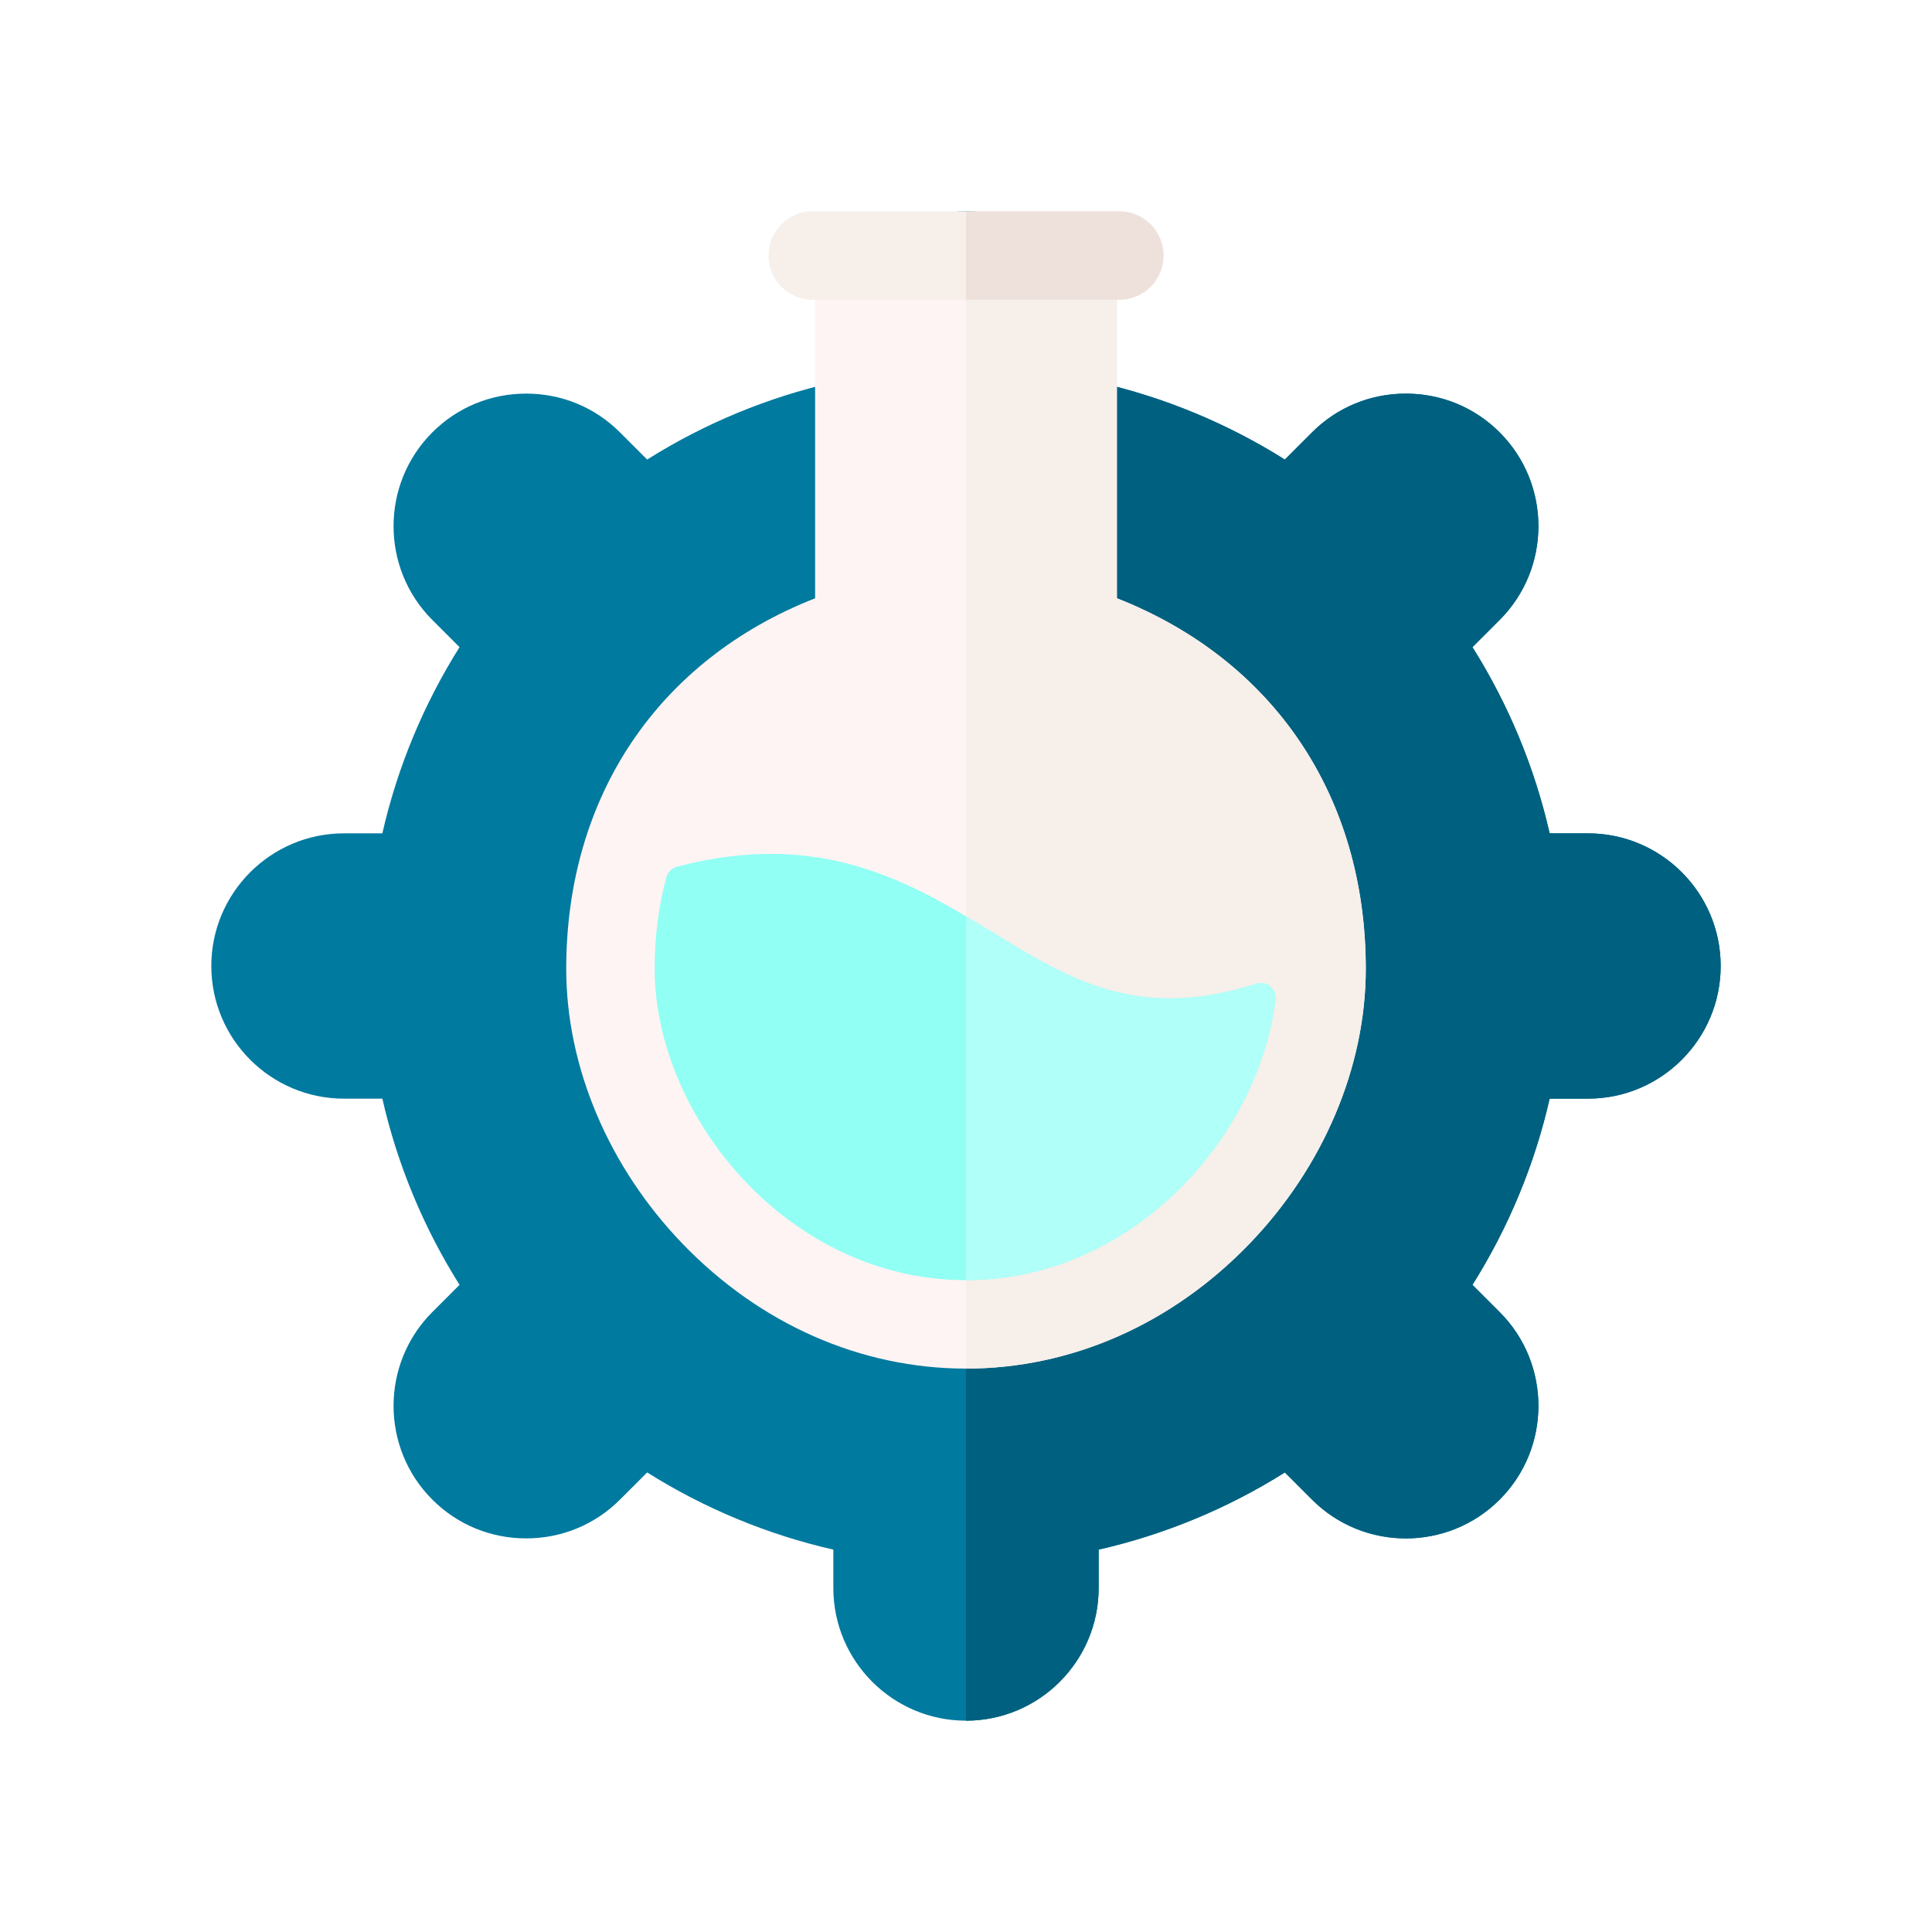
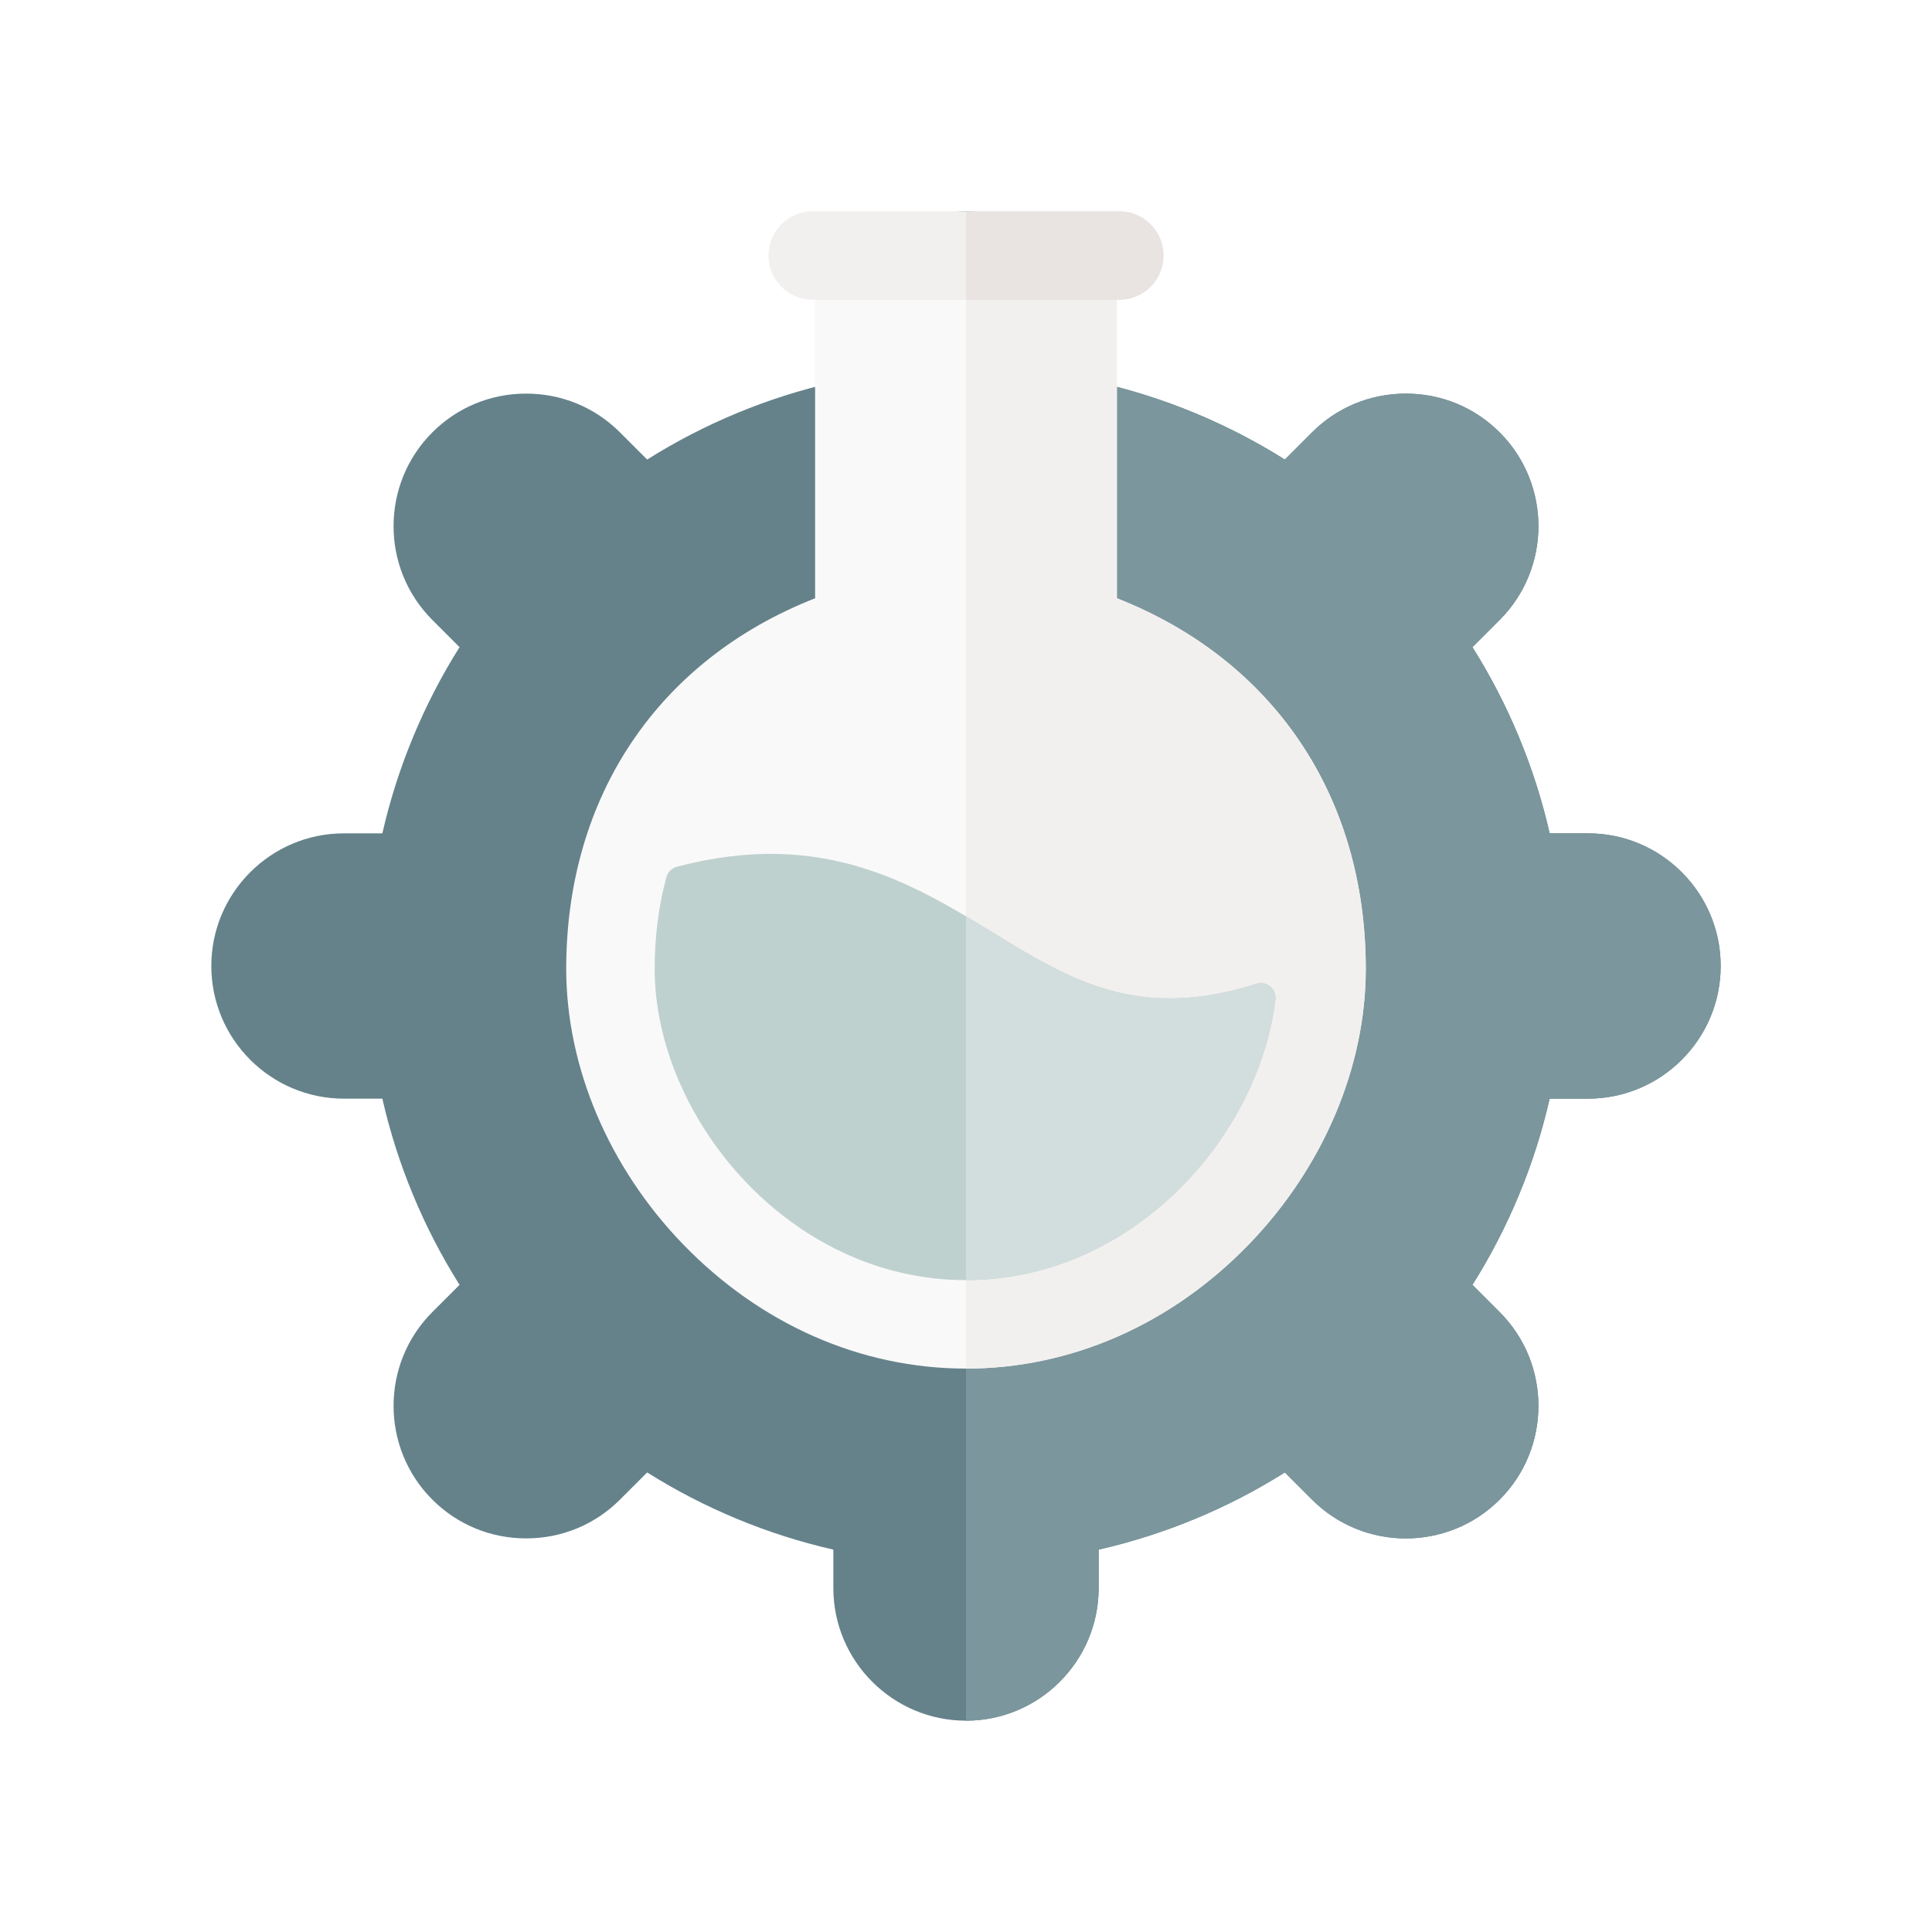
<svg xmlns="http://www.w3.org/2000/svg" id="Layer_1" enable-background="new 0 0 512 512" height="512" viewBox="0 0 512 512" width="512" version="1.1">
  <defs id="defs21" />
-   <path style="fill:#007a9f;stroke-width:1.131" d="m 256,456 c -19.385,0 -35.156,-15.771 -35.156,-35.156 v -10.18 c -17.416,-3.962 -34.184,-10.913 -49.337,-20.452 l -7.209,7.209 c -6.622,6.622 -15.449,10.269 -24.859,10.269 -9.409,0 -18.238,-3.646 -24.859,-10.269 -13.708,-13.708 -13.708,-36.012 -7.8e-4,-49.719 l 7.206,-7.206 c -9.541,-15.15 -16.495,-31.923 -20.458,-49.34 H 91.156 C 71.771,291.156 56,275.385 56,256 56,236.615 71.771,220.844 91.156,220.844 h 10.173 c 3.963,-17.416 10.918,-34.189 20.455,-49.341 l -7.206,-7.206 c -13.707,-13.707 -13.707,-36.011 0,-49.718 6.622,-6.622 15.451,-10.269 24.859,-10.269 h 7.8e-4 c 9.409,0 18.238,3.647 24.859,10.269 l 7.206,7.206 C 186.648,112.25 203.42,105.3 220.844,101.336 V 91.156 C 220.844,71.771 236.615,56 256,56 c 19.385,0 35.156,15.771 35.156,35.156 v 10.179 c 17.416,3.962 34.188,10.915 49.337,20.452 l 7.21,-7.209 c 6.622,-6.622 15.45,-10.269 24.859,-10.269 9.409,0 18.238,3.647 24.859,10.269 13.708,13.707 13.708,36.011 7.8e-4,49.719 l -7.206,7.206 c 9.541,15.153 16.495,31.923 20.458,49.341 h 10.171 C 440.229,220.844 456,236.615 456,256 c 0,19.385 -15.771,35.156 -35.156,35.156 h -10.172 c -3.963,17.42 -10.917,34.19 -20.457,49.341 l 7.206,7.206 c 13.707,13.707 13.707,36.011 0,49.718 -13.709,13.707 -36.012,13.707 -49.719,0 l -7.207,-7.206 c -15.145,9.534 -31.917,16.484 -49.339,20.448 v 10.18 C 291.156,440.229 275.385,456 256,456 Z" id="path2" />
-   <path style="fill:#00607f;stroke-width:1.131" d="m 420.844,220.844 h -10.171 c -3.962,-17.417 -10.916,-34.188 -20.458,-49.341 l 7.206,-7.206 c 13.707,-13.708 13.707,-36.011 -7.8e-4,-49.719 -6.622,-6.622 -15.45,-10.269 -24.859,-10.269 -9.409,0 -18.238,3.647 -24.859,10.269 l -7.21,7.209 C 325.344,112.25 308.573,105.298 291.156,101.335 V 91.156 C 291.156,71.771 275.386,56 256.001,56 v 400 c 19.385,0 35.155,-15.771 35.155,-35.156 v -10.18 c 17.422,-3.964 34.195,-10.915 49.34,-20.448 l 7.207,7.206 c 13.707,13.707 36.01,13.707 49.719,0 13.707,-13.707 13.707,-36.011 0,-49.718 l -7.206,-7.206 c 9.54,-15.152 16.493,-31.922 20.457,-49.341 h 10.171 C 440.229,291.156 456,275.385 456,256 c 0,-19.385 -15.771,-35.156 -35.156,-35.156 z" id="path4" />
-   <path style="fill:#fff4f4;stroke-width:1.131" d="m 256,362.691 c -27.848,0 -54.506,-11.729 -75.061,-33.026 -19.628,-20.337 -30.885,-46.915 -30.885,-72.92 0,-45.773 24.476,-81.901 65.959,-98.197 V 72.407 c 0,-6.472 5.247,-11.719 11.719,-11.719 h 56.537 c 6.472,0 11.719,5.247 11.719,11.719 v 86.14 c 41.484,16.297 65.959,52.425 65.959,98.197 0,26.005 -11.257,52.584 -30.885,72.92 C 310.506,350.962 283.848,362.691 256,362.691 Z" id="path6" />
-   <path style="fill:#f6efea;stroke-width:1.131" d="M 295.988,158.547 V 72.407 c 0,-6.472 -5.247,-11.719 -11.719,-11.719 H 256.001 V 362.691 c 27.848,0 54.505,-11.729 75.06,-33.026 19.628,-20.337 30.885,-46.915 30.885,-72.92 0,-45.773 -24.476,-81.901 -65.959,-98.198 z" id="path8" />
-   <path style="fill:#f6efea;stroke-width:1.131" d="m 296.625,79.438 h -81.25 c -6.472,0 -11.719,-5.247 -11.719,-11.719 0,-6.472 5.247,-11.719 11.719,-11.719 h 81.25 c 6.472,0 11.719,5.247 11.719,11.719 0,6.472 -5.247,11.719 -11.719,11.719 z" id="path10" />
-   <path style="fill:#91fff4;stroke-width:1.131;fill-opacity:1" d="m 263.434,247.323 c -21.637,-13.23 -45.477,-27.79 -84.023,-17.637 -1.378,0.363 -2.448,1.43 -2.821,2.806 -2.042,7.541 -3.098,15.65 -3.098,24.252 0,38.948 35.286,82.509 82.509,82.509 43.941,0 77.545,-37.717 82.003,-74.338 0.343,-2.816 -2.336,-5.076 -5.038,-4.213 -31.298,9.988 -49.335,-1.03 -69.531,-13.379 z" id="path12" />
-   <path style="fill:#eee1dc;stroke-width:1.131" d="m 296.625,56.001 h -40.624 v 23.438 H 296.625 c 6.472,0 11.719,-5.247 11.719,-11.719 0,-6.472 -5.247,-11.719 -11.719,-11.719 z" id="path14" />
-   <path style="fill:#b1fff9;stroke-width:1.131;fill-opacity:1" d="m 332.965,260.702 c -31.299,9.989 -49.335,-1.03 -69.531,-13.379 -2.443,-1.494 -4.916,-3.003 -7.433,-4.493 v 96.423 c 43.941,0 77.545,-37.717 82.002,-74.338 0.343,-2.816 -2.336,-5.075 -5.038,-4.213 z" id="path16" />
+   <path style="fill:#65828b;stroke-width:1.131;fill-opacity:1" d="m 256,456 c -19.385,0 -35.156,-15.771 -35.156,-35.156 v -10.18 c -17.416,-3.962 -34.184,-10.913 -49.337,-20.452 l -7.209,7.209 c -6.622,6.622 -15.449,10.269 -24.859,10.269 -9.409,0 -18.238,-3.646 -24.859,-10.269 -13.708,-13.708 -13.708,-36.012 -7.8e-4,-49.719 l 7.206,-7.206 c -9.541,-15.15 -16.495,-31.923 -20.458,-49.34 H 91.156 C 71.771,291.156 56,275.385 56,256 56,236.615 71.771,220.844 91.156,220.844 h 10.173 c 3.963,-17.416 10.918,-34.189 20.455,-49.341 l -7.206,-7.206 c -13.707,-13.707 -13.707,-36.011 0,-49.718 6.622,-6.622 15.451,-10.269 24.859,-10.269 h 7.8e-4 c 9.409,0 18.238,3.647 24.859,10.269 l 7.206,7.206 C 186.648,112.25 203.42,105.3 220.844,101.336 V 91.156 C 220.844,71.771 236.615,56 256,56 c 19.385,0 35.156,15.771 35.156,35.156 v 10.179 c 17.416,3.962 34.188,10.915 49.337,20.452 l 7.21,-7.209 c 6.622,-6.622 15.45,-10.269 24.859,-10.269 9.409,0 18.238,3.647 24.859,10.269 13.708,13.707 13.708,36.011 7.8e-4,49.719 l -7.206,7.206 c 9.541,15.153 16.495,31.923 20.458,49.341 h 10.171 C 440.229,220.844 456,236.615 456,256 c 0,19.385 -15.771,35.156 -35.156,35.156 h -10.172 c -3.963,17.42 -10.917,34.19 -20.457,49.341 l 7.206,7.206 c 13.707,13.707 13.707,36.011 0,49.718 -13.709,13.707 -36.012,13.707 -49.719,0 l -7.207,-7.206 c -15.145,9.534 -31.917,16.484 -49.339,20.448 v 10.18 C 291.156,440.229 275.385,456 256,456 Z" id="path2" />
+   <path style="fill:#7b969d;stroke-width:1.131;fill-opacity:1" d="m 420.844,220.844 h -10.171 c -3.962,-17.417 -10.916,-34.188 -20.458,-49.341 l 7.206,-7.206 c 13.707,-13.708 13.707,-36.011 -7.8e-4,-49.719 -6.622,-6.622 -15.45,-10.269 -24.859,-10.269 -9.409,0 -18.238,3.647 -24.859,10.269 l -7.21,7.209 C 325.344,112.25 308.573,105.298 291.156,101.335 V 91.156 C 291.156,71.771 275.386,56 256.001,56 v 400 c 19.385,0 35.155,-15.771 35.155,-35.156 v -10.18 c 17.422,-3.964 34.195,-10.915 49.34,-20.448 l 7.207,7.206 c 13.707,13.707 36.01,13.707 49.719,0 13.707,-13.707 13.707,-36.011 0,-49.718 l -7.206,-7.206 c 9.54,-15.152 16.493,-31.922 20.457,-49.341 h 10.171 C 440.229,291.156 456,275.385 456,256 c 0,-19.385 -15.771,-35.156 -35.156,-35.156 z" id="path4" />
+   <path style="fill:#faf9f9;stroke-width:1.131;fill-opacity:1" d="m 256,362.691 c -27.848,0 -54.506,-11.729 -75.061,-33.026 -19.628,-20.337 -30.885,-46.915 -30.885,-72.92 0,-45.773 24.476,-81.901 65.959,-98.197 V 72.407 c 0,-6.472 5.247,-11.719 11.719,-11.719 h 56.537 c 6.472,0 11.719,5.247 11.719,11.719 v 86.14 c 41.484,16.297 65.959,52.425 65.959,98.197 0,26.005 -11.257,52.584 -30.885,72.92 C 310.506,350.962 283.848,362.691 256,362.691 Z" id="path6" />
+   <path style="fill:#f2f0ee;stroke-width:1.131;fill-opacity:1" d="M 295.988,158.547 V 72.407 c 0,-6.472 -5.247,-11.719 -11.719,-11.719 H 256.001 V 362.691 c 27.848,0 54.505,-11.729 75.06,-33.026 19.628,-20.337 30.885,-46.915 30.885,-72.92 0,-45.773 -24.476,-81.901 -65.959,-98.198 z" id="path8" />
+   <path style="fill:#f2f0ee;stroke-width:1.131;fill-opacity:1" d="m 296.625,79.438 h -81.25 c -6.472,0 -11.719,-5.247 -11.719,-11.719 0,-6.472 5.247,-11.719 11.719,-11.719 h 81.25 c 6.472,0 11.719,5.247 11.719,11.719 0,6.472 -5.247,11.719 -11.719,11.719 z" id="path10" />
+   <path style="fill:#bfd1cf;stroke-width:1.131;fill-opacity:1" d="m 263.434,247.323 c -21.637,-13.23 -45.477,-27.79 -84.023,-17.637 -1.378,0.363 -2.448,1.43 -2.821,2.806 -2.042,7.541 -3.098,15.65 -3.098,24.252 0,38.948 35.286,82.509 82.509,82.509 43.941,0 77.545,-37.717 82.003,-74.338 0.343,-2.816 -2.336,-5.076 -5.038,-4.213 -31.298,9.988 -49.335,-1.03 -69.531,-13.379 z" id="path12" />
+   <path style="fill:#e9e3e1;stroke-width:1.131;fill-opacity:1" d="m 296.625,56.001 h -40.624 v 23.438 H 296.625 c 6.472,0 11.719,-5.247 11.719,-11.719 0,-6.472 -5.247,-11.719 -11.719,-11.719 z" id="path14" />
+   <path style="fill:#d2dedd;stroke-width:1.131;fill-opacity:1" d="m 332.965,260.702 c -31.299,9.989 -49.335,-1.03 -69.531,-13.379 -2.443,-1.494 -4.916,-3.003 -7.433,-4.493 v 96.423 c 43.941,0 77.545,-37.717 82.002,-74.338 0.343,-2.816 -2.336,-5.075 -5.038,-4.213 z" id="path16" />
</svg>
